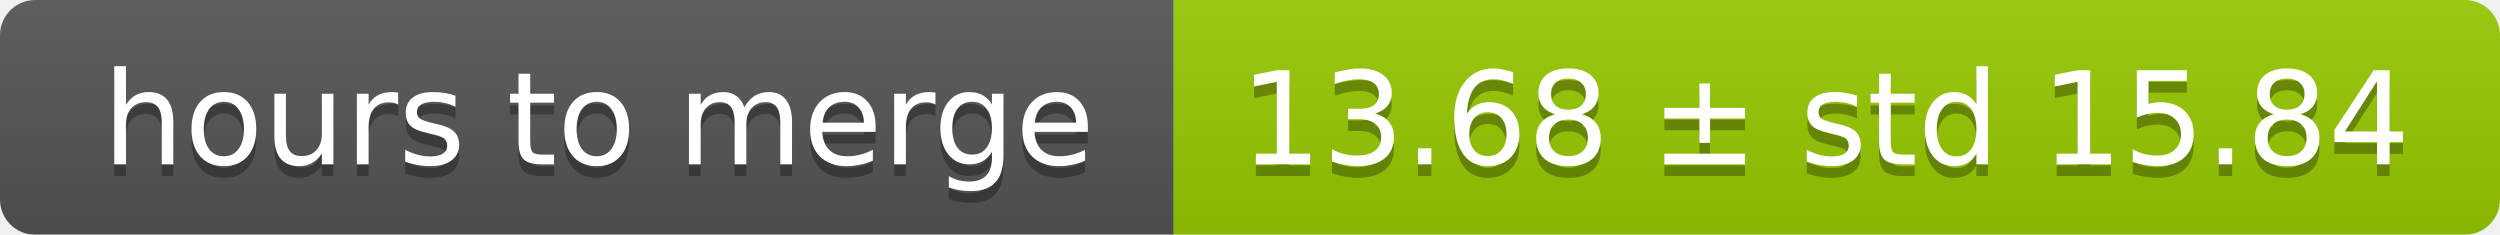
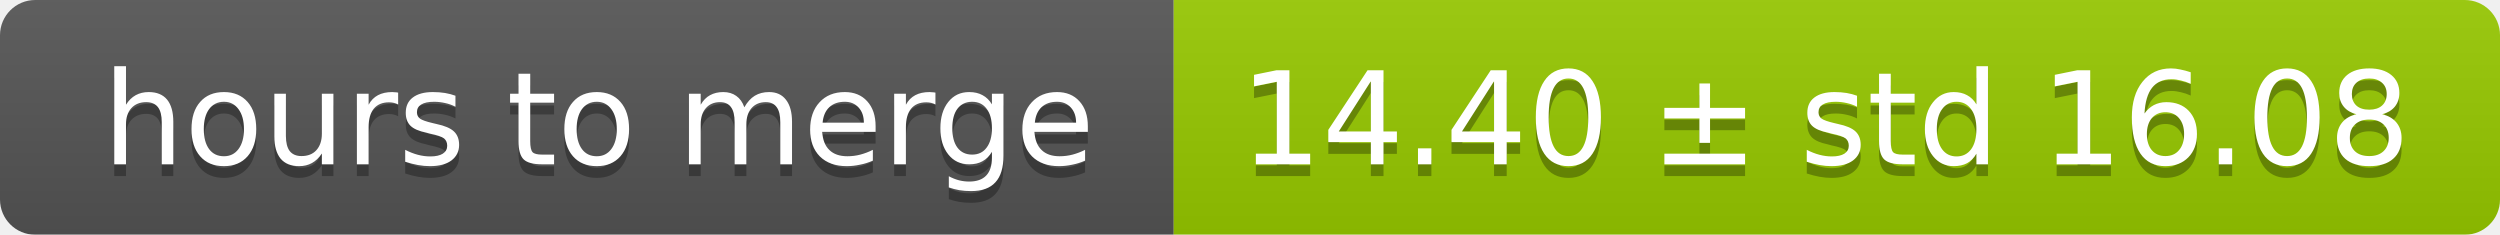
<svg xmlns="http://www.w3.org/2000/svg" width="213" height="20">
  <linearGradient id="smooth" x2="0" y2="100%">
    <stop offset="0" stop-color="#bbb" stop-opacity=".1" />
    <stop offset="1" stop-opacity=".1" />
  </linearGradient>
  <mask id="round">
    <rect width="213" height="20" rx="3" fill="#fff" />
  </mask>
  <g mask="url(#round)">
    <rect width="100" height="20" fill="#555" />
    <rect x="100" width="113" height="20" fill="#97ca00" />
    <rect width="213" height="20" fill="url(#smooth)" />
  </g>
  <g fill="#fff" text-anchor="middle" font-family="DejaVu Sans,Verdana,Geneva,sans-serif" font-size="11">
    <text x="51" y="15" fill="#010101" fill-opacity=".3">hours to merge</text>
    <text x="51" y="14">hours to merge</text>
-     <text x="155.5" y="15" fill="#010101" fill-opacity=".3">13.68 ± std 15.84</text>
-     <text x="155.5" y="14">13.68 ± std 15.84</text>
+     <text x="155.5" y="15" fill="#010101" fill-opacity=".3">14.40 ± std 16.08</text>
+     <text x="155.5" y="14">14.40 ± std 16.08</text>
  </g>
</svg>
